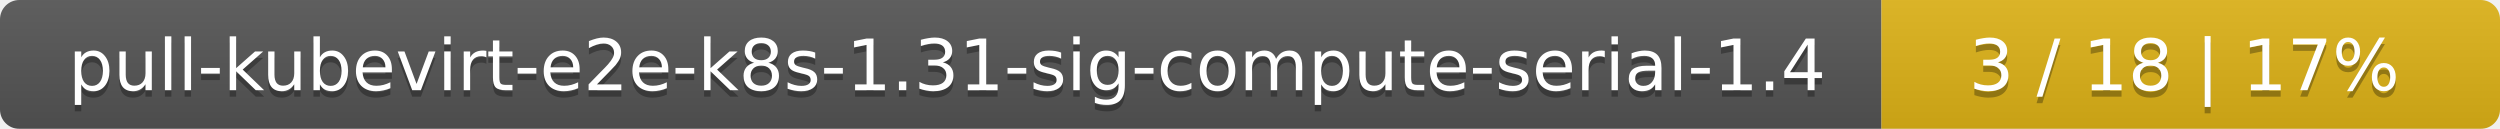
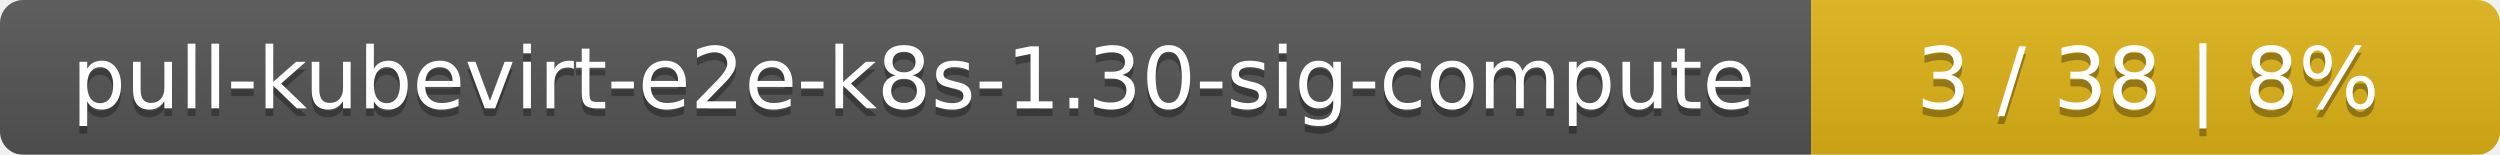
- <svg xmlns="http://www.w3.org/2000/svg" width="388" height="20">
+ <svg xmlns="http://www.w3.org/2000/svg" width="323" height="20">
  <linearGradient id="smooth" x2="0" y2="100%">
    <stop offset="0" stop-color="#bbb" stop-opacity=".1" />
    <stop offset="1" stop-opacity=".1" />
  </linearGradient>
  <mask id="round">
-     <rect width="388" height="20" rx="3" fill="#fff" />
+     <rect width="323" height="20" rx="3" fill="#fff" />
  </mask>
  <g mask="url(#round)">
-     <rect width="292" height="20" fill="#555" />
-     <rect x="292" width="96" height="20" fill="#dfb317" />
-     <rect width="388" height="20" fill="url(#smooth)" />
+     <rect width="234" height="20" fill="#555" />
+     <rect x="234" width="89" height="20" fill="#dfb317" />
+     <rect width="323" height="20" fill="url(#smooth)" />
  </g>
  <g fill="#fff" text-anchor="middle" font-family="DejaVu Sans,Verdana,Geneva,sans-serif" font-size="11">
-     <text x="147" y="15" fill="#010101" fill-opacity=".3">pull-kubevirt-e2e-k8s-1.31-sig-compute-serial-1.4</text>
-     <text x="147" y="14">pull-kubevirt-e2e-k8s-1.31-sig-compute-serial-1.4</text>
-     <text x="339" y="15" fill="#010101" fill-opacity=".3">3 / 18    |    17%</text>
-     <text x="339" y="14">3 / 18    |    17%</text>
+     <text x="118" y="15" fill="#010101" fill-opacity=".3">pull-kubevirt-e2e-k8s-1.30-sig-compute</text>
+     <text x="118" y="14">pull-kubevirt-e2e-k8s-1.30-sig-compute</text>
+     <text x="277.5" y="15" fill="#010101" fill-opacity=".3">3 / 38    |    8%</text>
+     <text x="277.5" y="14">3 / 38    |    8%</text>
  </g>
</svg>
